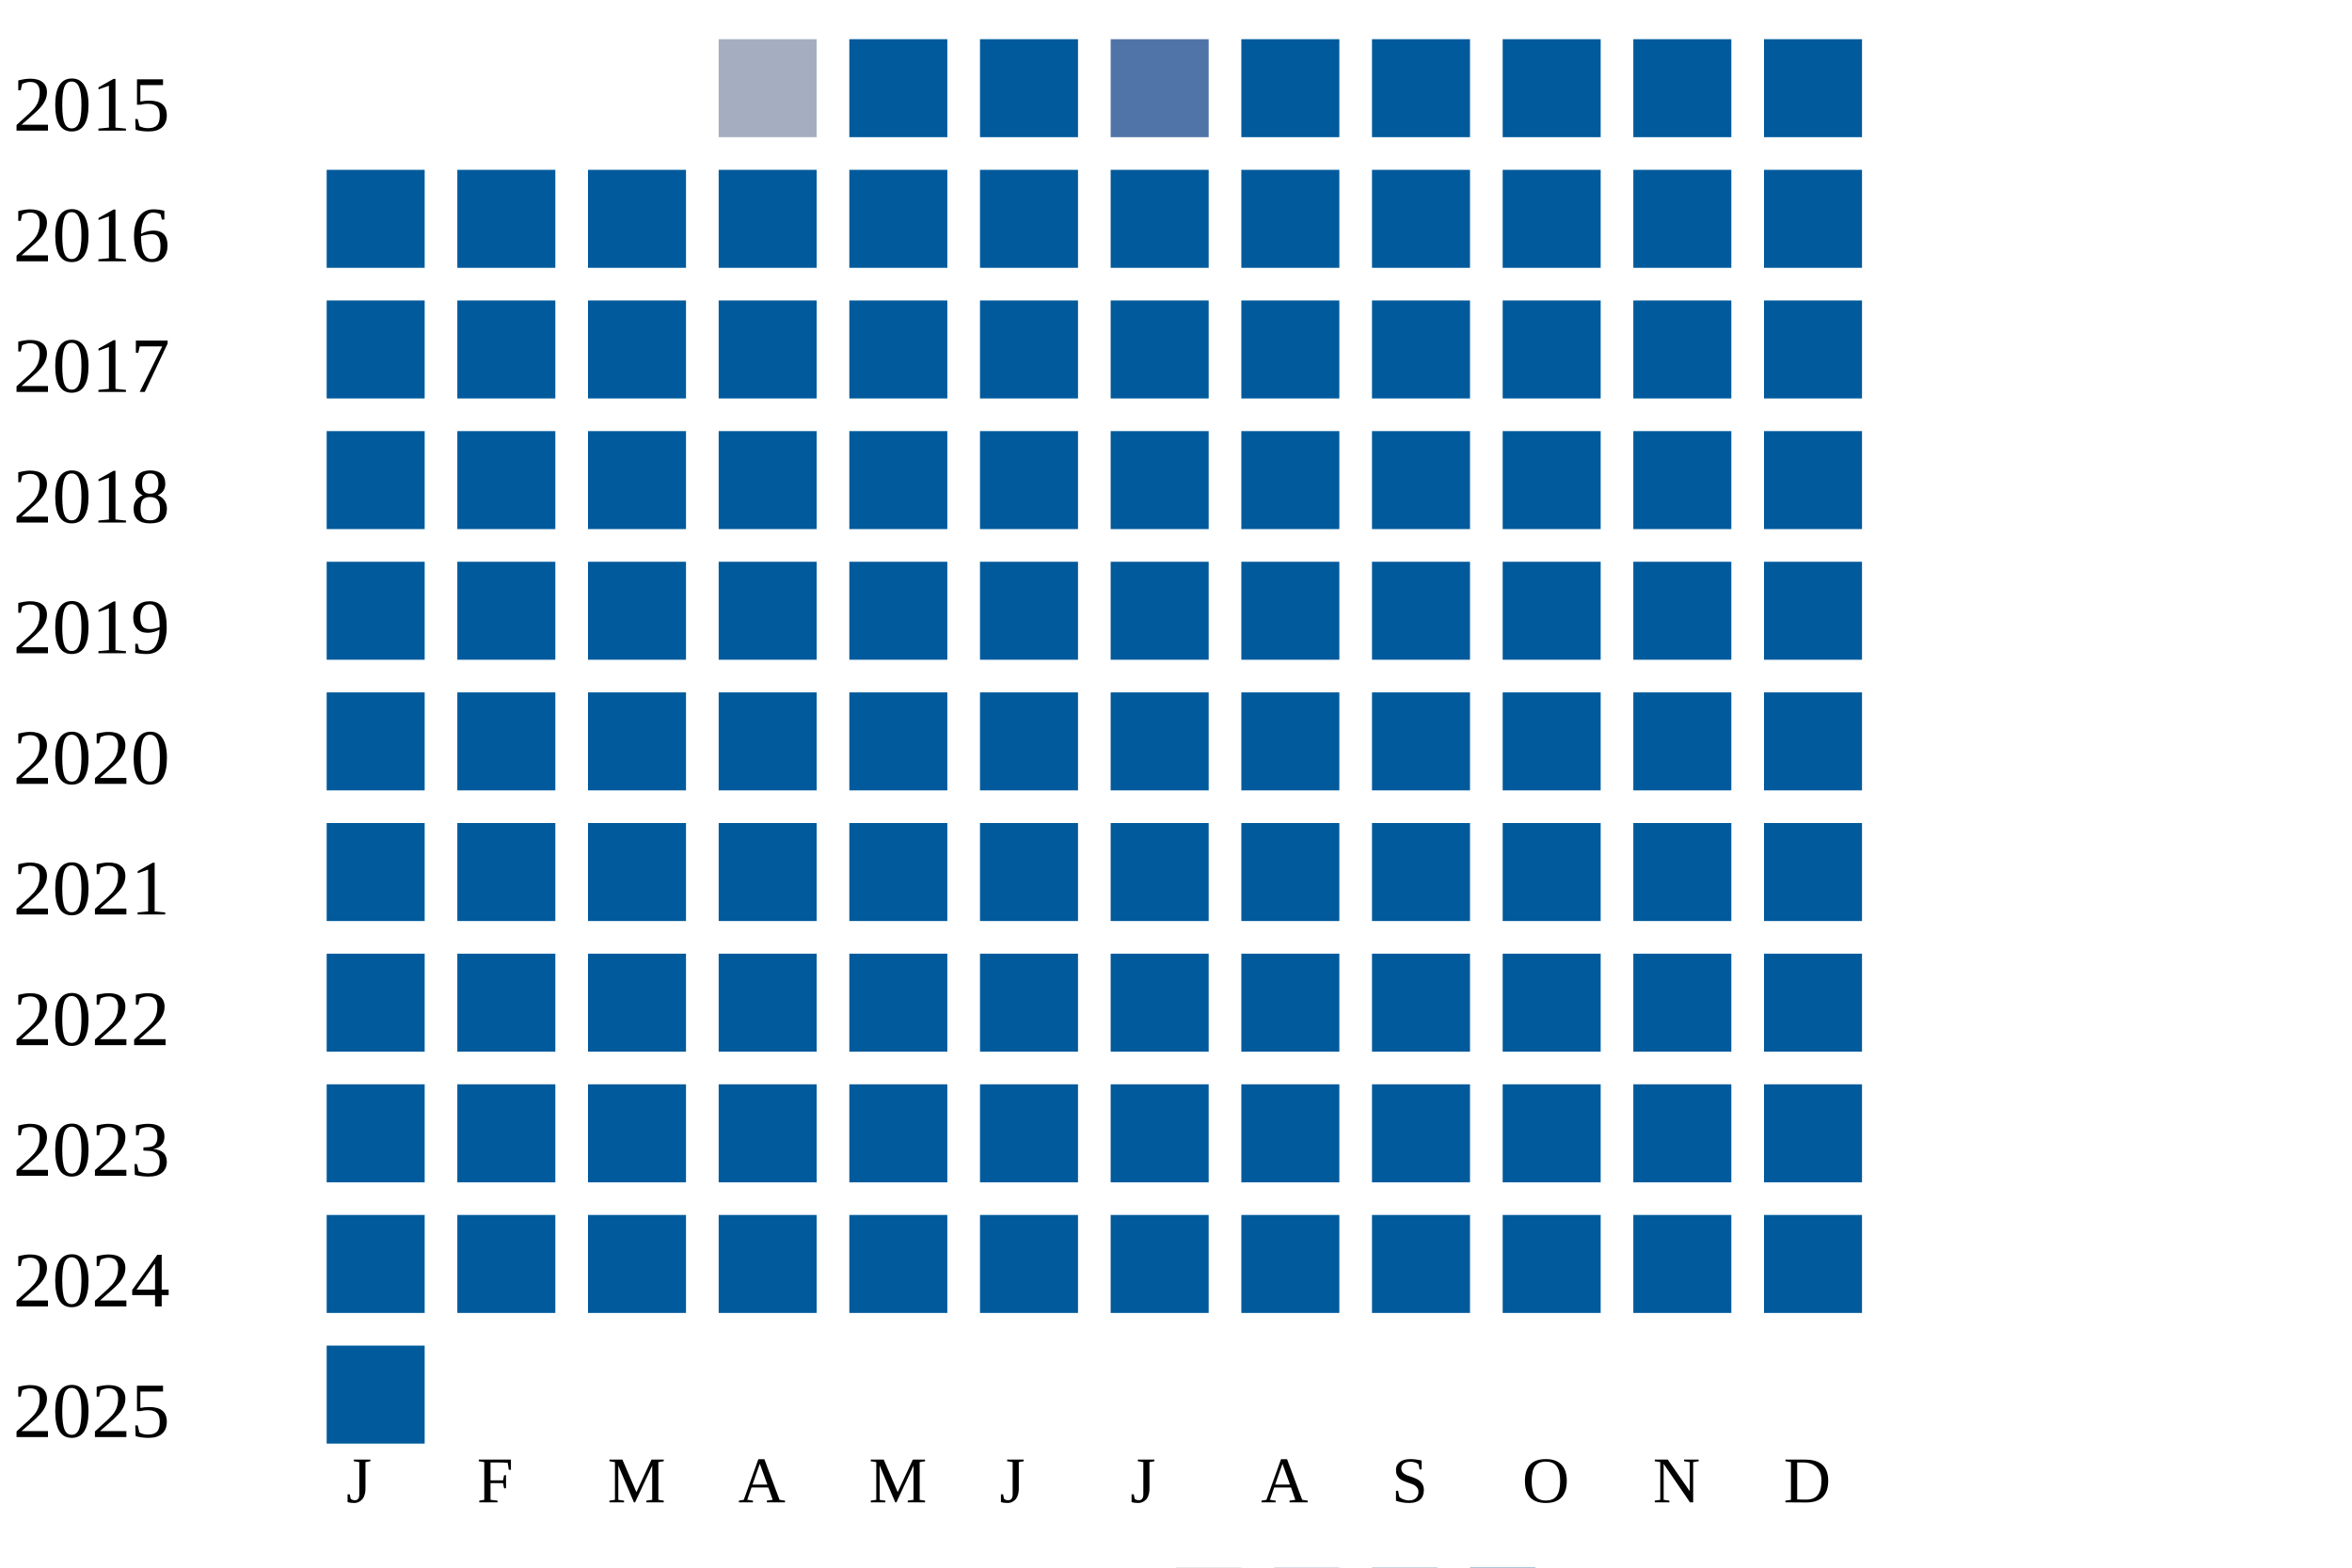
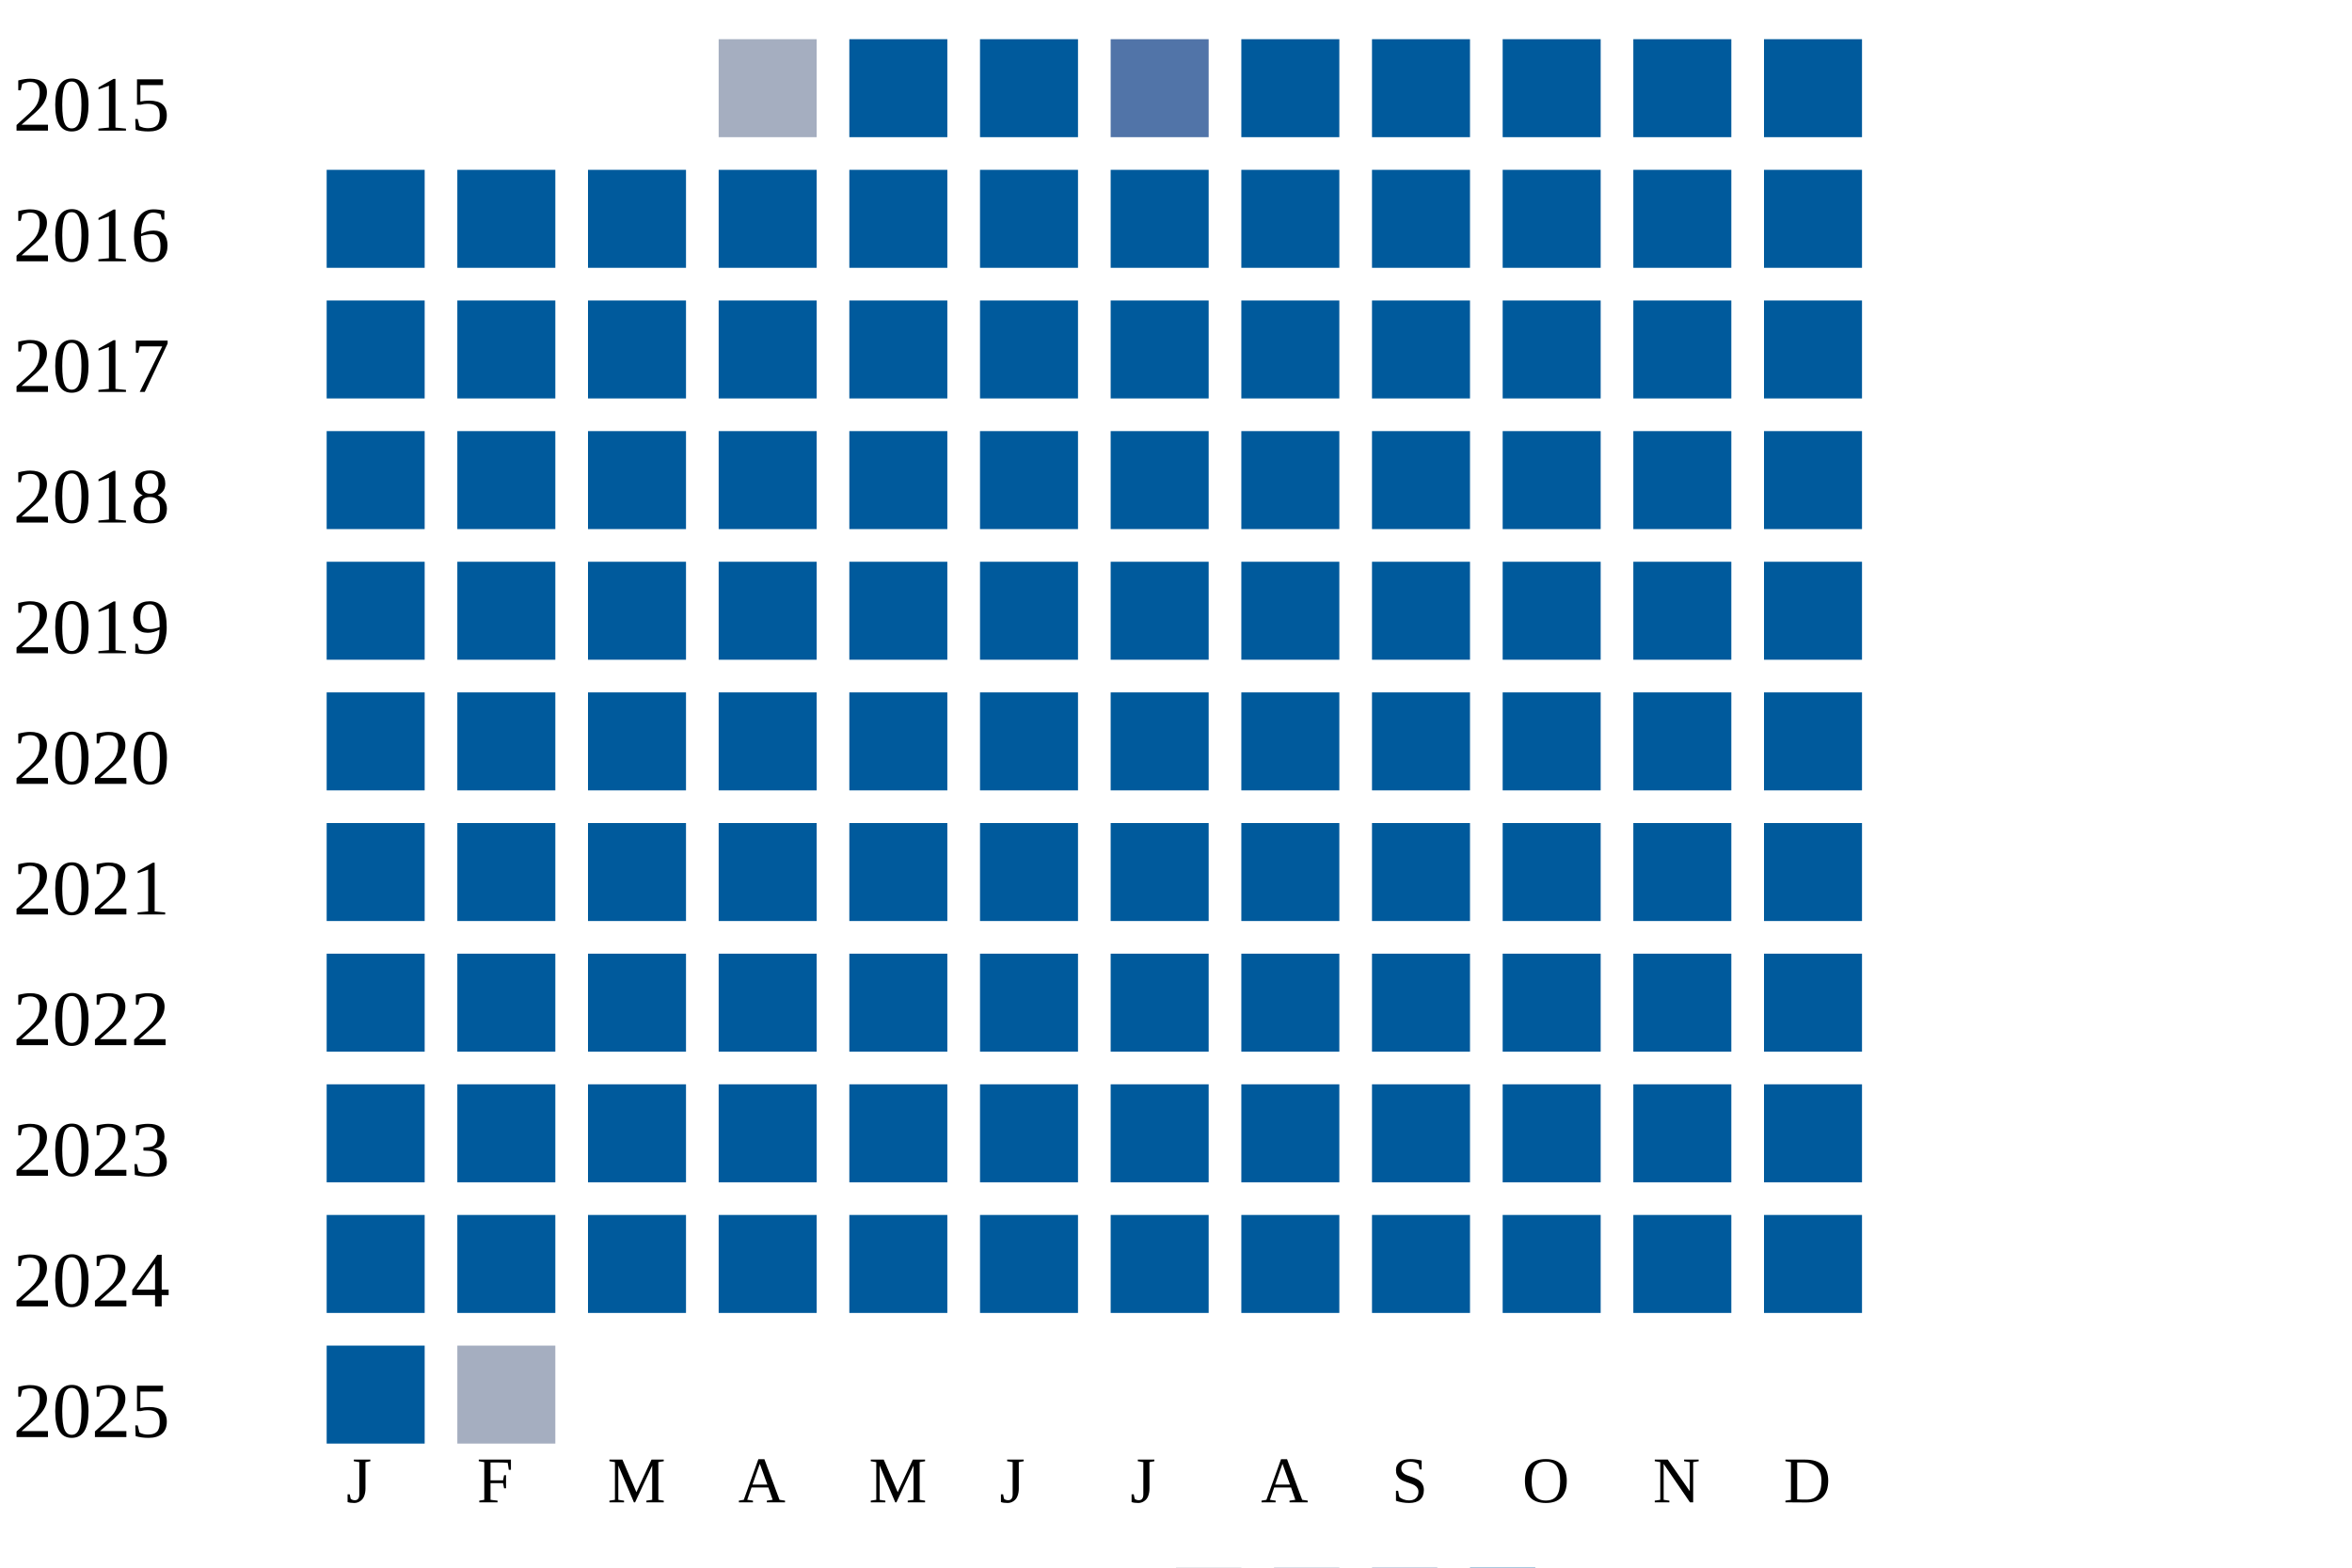
<svg xmlns="http://www.w3.org/2000/svg" width="360" height="240">
  <g transform="translate(0 0)">
    <text x="2" y="20">2015</text>
    <rect x="110" y="6" width="15" height="15" fill="#a5aec0" />
    <rect x="130" y="6" width="15" height="15" fill="#005a9c" />
    <rect x="150" y="6" width="15" height="15" fill="#005a9c" />
    <rect x="170" y="6" width="15" height="15" fill="#5174a8" />
    <rect x="190" y="6" width="15" height="15" fill="#005a9c" />
    <rect x="210" y="6" width="15" height="15" fill="#005a9c" />
    <rect x="230" y="6" width="15" height="15" fill="#005a9c" />
    <rect x="250" y="6" width="15" height="15" fill="#005a9c" />
    <rect x="270" y="6" width="15" height="15" fill="#005a9c" />
  </g>
  <g transform="translate(0 20)">
    <text x="2" y="20">2016</text>
    <rect x="50" y="6" width="15" height="15" fill="#005a9c" />
    <rect x="70" y="6" width="15" height="15" fill="#005a9c" />
    <rect x="90" y="6" width="15" height="15" fill="#005a9c" />
    <rect x="110" y="6" width="15" height="15" fill="#005a9c" />
    <rect x="130" y="6" width="15" height="15" fill="#005a9c" />
    <rect x="150" y="6" width="15" height="15" fill="#005a9c" />
    <rect x="170" y="6" width="15" height="15" fill="#005a9c" />
    <rect x="190" y="6" width="15" height="15" fill="#005a9c" />
    <rect x="210" y="6" width="15" height="15" fill="#005a9c" />
    <rect x="230" y="6" width="15" height="15" fill="#005a9c" />
    <rect x="250" y="6" width="15" height="15" fill="#005a9c" />
    <rect x="270" y="6" width="15" height="15" fill="#005a9c" />
  </g>
  <g transform="translate(0 40)">
    <text x="2" y="20">2017</text>
    <rect x="50" y="6" width="15" height="15" fill="#005a9c" />
    <rect x="70" y="6" width="15" height="15" fill="#005a9c" />
    <rect x="90" y="6" width="15" height="15" fill="#005a9c" />
    <rect x="110" y="6" width="15" height="15" fill="#005a9c" />
    <rect x="130" y="6" width="15" height="15" fill="#005a9c" />
    <rect x="150" y="6" width="15" height="15" fill="#005a9c" />
    <rect x="170" y="6" width="15" height="15" fill="#005a9c" />
    <rect x="190" y="6" width="15" height="15" fill="#005a9c" />
    <rect x="210" y="6" width="15" height="15" fill="#005a9c" />
    <rect x="230" y="6" width="15" height="15" fill="#005a9c" />
    <rect x="250" y="6" width="15" height="15" fill="#005a9c" />
    <rect x="270" y="6" width="15" height="15" fill="#005a9c" />
  </g>
  <g transform="translate(0 60)">
    <text x="2" y="20">2018</text>
    <rect x="50" y="6" width="15" height="15" fill="#005a9c" />
    <rect x="70" y="6" width="15" height="15" fill="#005a9c" />
    <rect x="90" y="6" width="15" height="15" fill="#005a9c" />
    <rect x="110" y="6" width="15" height="15" fill="#005a9c" />
    <rect x="130" y="6" width="15" height="15" fill="#005a9c" />
    <rect x="150" y="6" width="15" height="15" fill="#005a9c" />
    <rect x="170" y="6" width="15" height="15" fill="#005a9c" />
    <rect x="190" y="6" width="15" height="15" fill="#005a9c" />
    <rect x="210" y="6" width="15" height="15" fill="#005a9c" />
    <rect x="230" y="6" width="15" height="15" fill="#005a9c" />
    <rect x="250" y="6" width="15" height="15" fill="#005a9c" />
    <rect x="270" y="6" width="15" height="15" fill="#005a9c" />
  </g>
  <g transform="translate(0 80)">
    <text x="2" y="20">2019</text>
    <rect x="50" y="6" width="15" height="15" fill="#005a9c" />
    <rect x="70" y="6" width="15" height="15" fill="#005a9c" />
    <rect x="90" y="6" width="15" height="15" fill="#005a9c" />
    <rect x="110" y="6" width="15" height="15" fill="#005a9c" />
    <rect x="130" y="6" width="15" height="15" fill="#005a9c" />
    <rect x="150" y="6" width="15" height="15" fill="#005a9c" />
    <rect x="170" y="6" width="15" height="15" fill="#005a9c" />
    <rect x="190" y="6" width="15" height="15" fill="#005a9c" />
    <rect x="210" y="6" width="15" height="15" fill="#005a9c" />
    <rect x="230" y="6" width="15" height="15" fill="#005a9c" />
    <rect x="250" y="6" width="15" height="15" fill="#005a9c" />
    <rect x="270" y="6" width="15" height="15" fill="#005a9c" />
  </g>
  <g transform="translate(0 100)">
    <text x="2" y="20">2020</text>
    <rect x="50" y="6" width="15" height="15" fill="#005a9c" />
    <rect x="70" y="6" width="15" height="15" fill="#005a9c" />
    <rect x="90" y="6" width="15" height="15" fill="#005a9c" />
    <rect x="110" y="6" width="15" height="15" fill="#005a9c" />
    <rect x="130" y="6" width="15" height="15" fill="#005a9c" />
    <rect x="150" y="6" width="15" height="15" fill="#005a9c" />
    <rect x="170" y="6" width="15" height="15" fill="#005a9c" />
    <rect x="190" y="6" width="15" height="15" fill="#005a9c" />
    <rect x="210" y="6" width="15" height="15" fill="#005a9c" />
    <rect x="230" y="6" width="15" height="15" fill="#005a9c" />
    <rect x="250" y="6" width="15" height="15" fill="#005a9c" />
    <rect x="270" y="6" width="15" height="15" fill="#005a9c" />
  </g>
  <g transform="translate(0 120)">
    <text x="2" y="20">2021</text>
    <rect x="50" y="6" width="15" height="15" fill="#005a9c" />
    <rect x="70" y="6" width="15" height="15" fill="#005a9c" />
    <rect x="90" y="6" width="15" height="15" fill="#005a9c" />
    <rect x="110" y="6" width="15" height="15" fill="#005a9c" />
    <rect x="130" y="6" width="15" height="15" fill="#005a9c" />
    <rect x="150" y="6" width="15" height="15" fill="#005a9c" />
    <rect x="170" y="6" width="15" height="15" fill="#005a9c" />
    <rect x="190" y="6" width="15" height="15" fill="#005a9c" />
    <rect x="210" y="6" width="15" height="15" fill="#005a9c" />
    <rect x="230" y="6" width="15" height="15" fill="#005a9c" />
    <rect x="250" y="6" width="15" height="15" fill="#005a9c" />
    <rect x="270" y="6" width="15" height="15" fill="#005a9c" />
  </g>
  <g transform="translate(0 140)">
    <text x="2" y="20">2022</text>
    <rect x="50" y="6" width="15" height="15" fill="#005a9c" />
    <rect x="70" y="6" width="15" height="15" fill="#005a9c" />
    <rect x="90" y="6" width="15" height="15" fill="#005a9c" />
    <rect x="110" y="6" width="15" height="15" fill="#005a9c" />
    <rect x="130" y="6" width="15" height="15" fill="#005a9c" />
    <rect x="150" y="6" width="15" height="15" fill="#005a9c" />
    <rect x="170" y="6" width="15" height="15" fill="#005a9c" />
    <rect x="190" y="6" width="15" height="15" fill="#005a9c" />
    <rect x="210" y="6" width="15" height="15" fill="#005a9c" />
    <rect x="230" y="6" width="15" height="15" fill="#005a9c" />
    <rect x="250" y="6" width="15" height="15" fill="#005a9c" />
    <rect x="270" y="6" width="15" height="15" fill="#005a9c" />
  </g>
  <g transform="translate(0 160)">
    <text x="2" y="20">2023</text>
    <rect x="50" y="6" width="15" height="15" fill="#005a9c" />
    <rect x="70" y="6" width="15" height="15" fill="#005a9c" />
    <rect x="90" y="6" width="15" height="15" fill="#005a9c" />
    <rect x="110" y="6" width="15" height="15" fill="#005a9c" />
    <rect x="130" y="6" width="15" height="15" fill="#005a9c" />
    <rect x="150" y="6" width="15" height="15" fill="#005a9c" />
    <rect x="170" y="6" width="15" height="15" fill="#005a9c" />
    <rect x="190" y="6" width="15" height="15" fill="#005a9c" />
    <rect x="210" y="6" width="15" height="15" fill="#005a9c" />
    <rect x="230" y="6" width="15" height="15" fill="#005a9c" />
    <rect x="250" y="6" width="15" height="15" fill="#005a9c" />
    <rect x="270" y="6" width="15" height="15" fill="#005a9c" />
  </g>
  <g transform="translate(0 180)">
    <text x="2" y="20">2024</text>
    <rect x="50" y="6" width="15" height="15" fill="#005a9c" />
    <rect x="70" y="6" width="15" height="15" fill="#005a9c" />
    <rect x="90" y="6" width="15" height="15" fill="#005a9c" />
    <rect x="110" y="6" width="15" height="15" fill="#005a9c" />
    <rect x="130" y="6" width="15" height="15" fill="#005a9c" />
    <rect x="150" y="6" width="15" height="15" fill="#005a9c" />
    <rect x="170" y="6" width="15" height="15" fill="#005a9c" />
    <rect x="190" y="6" width="15" height="15" fill="#005a9c" />
    <rect x="210" y="6" width="15" height="15" fill="#005a9c" />
    <rect x="230" y="6" width="15" height="15" fill="#005a9c" />
    <rect x="250" y="6" width="15" height="15" fill="#005a9c" />
    <rect x="270" y="6" width="15" height="15" fill="#005a9c" />
  </g>
  <g transform="translate(0 200)">
    <text x="2" y="20">2025</text>
    <rect x="50" y="6" width="15" height="15" fill="#005a9c" />
+     <rect x="70" y="6" width="15" height="15" fill="#a5aec0" />
  </g>
  <text style="font-size: 10px; text-align: center" x="53" y="230">J</text>
  <text style="font-size: 10px; text-align: center" x="73" y="230">F</text>
  <text style="font-size: 10px; text-align: center" x="93" y="230">M</text>
  <text style="font-size: 10px; text-align: center" x="113" y="230">A</text>
  <text style="font-size: 10px; text-align: center" x="133" y="230">M</text>
  <text style="font-size: 10px; text-align: center" x="153" y="230">J</text>
  <text style="font-size: 10px; text-align: center" x="173" y="230">J</text>
  <text style="font-size: 10px; text-align: center" x="193" y="230">A</text>
  <text style="font-size: 10px; text-align: center" x="213" y="230">S</text>
  <text style="font-size: 10px; text-align: center" x="233" y="230">O</text>
  <text style="font-size: 10px; text-align: center" x="253" y="230">N</text>
  <text style="font-size: 10px; text-align: center" x="273" y="230">D</text>
  <text style="font-size: 10px;" x="155" y="249">Less</text>
  <rect fill="#b9bdc6" width="10" height="10" x="180" y="240" />
  <rect fill="#919fba" width="10" height="10" x="195" y="240" />
  <rect fill="#6882ae" width="10" height="10" x="210" y="240" />
  <rect fill="#005a9c" width="10" height="10" x="225" y="240" />
  <text x="240" y="249" style="font-size: 10px;">More</text>
</svg>
